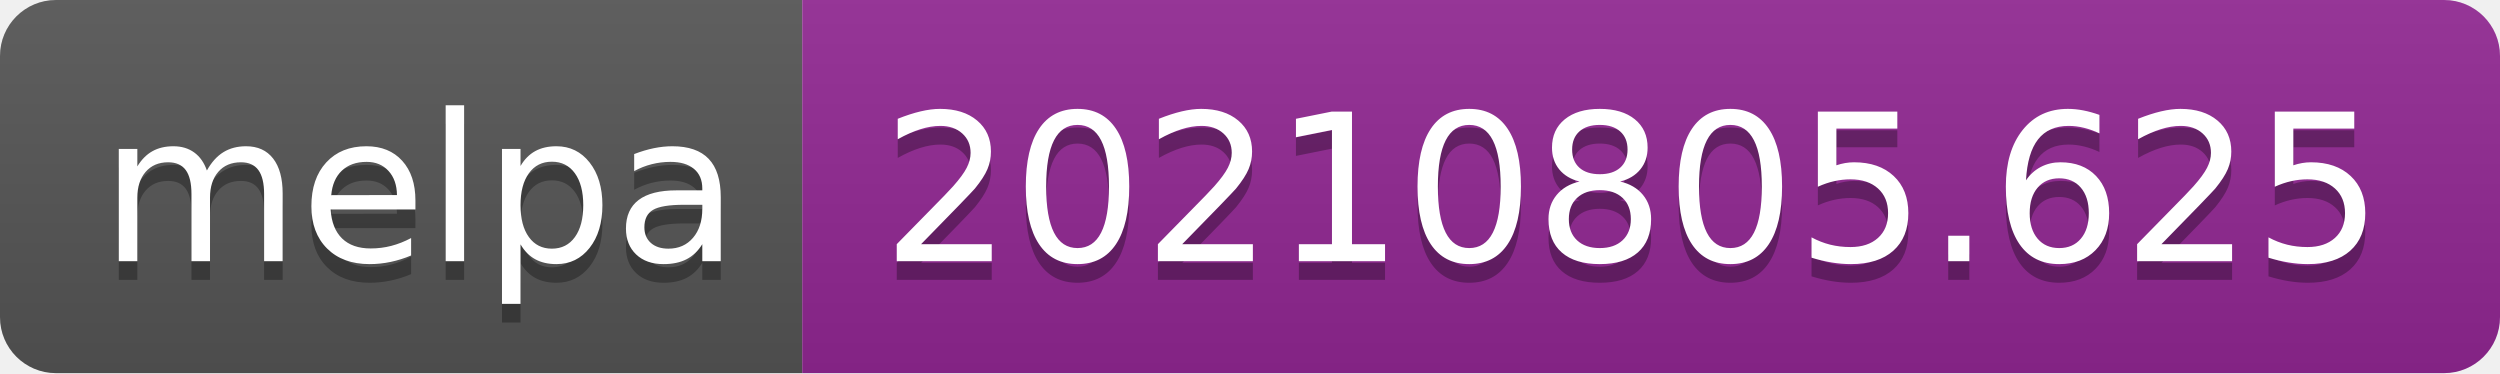
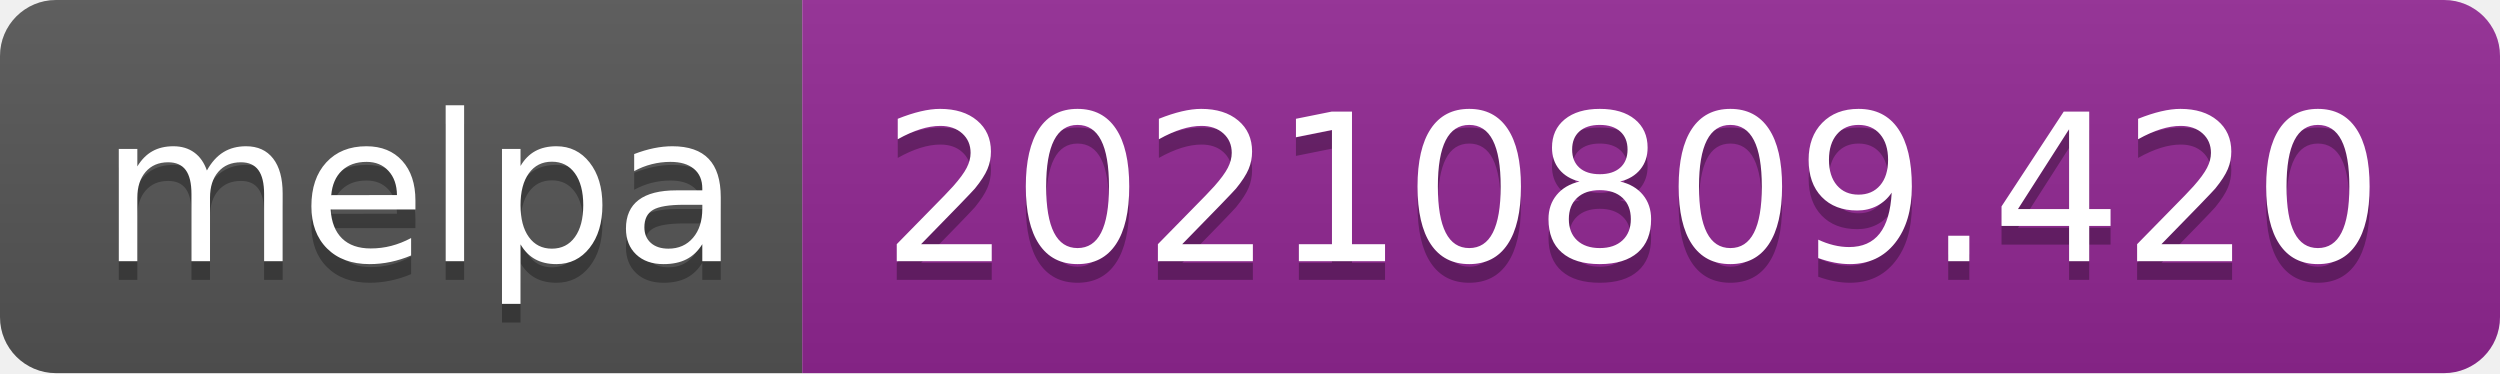
- <svg xmlns="http://www.w3.org/2000/svg" width="134" height="20" role="img" aria-label="melpa: 20210805.625">
+ <svg xmlns="http://www.w3.org/2000/svg" width="134" height="20" role="img" aria-label="melpa: 20210809.420">
  <linearGradient id="s" x2="0" y2="100%">
    <stop offset="0" stop-color="#bbb" stop-opacity=".1" />
    <stop offset="1" stop-opacity=".1" />
  </linearGradient>
  <clipPath id="r">
    <rect width="134" height="20" rx="3" fill="#fff" />
  </clipPath>
  <g clip-path="url(#r)">
    <rect width="43" height="20" fill="#555" />
    <rect x="43" width="91" height="20" fill="#922793" />
    <rect width="134" height="20" fill="url(#s)" />
  </g>
  <g fill="#fff" text-anchor="middle" font-family="Verdana,Geneva,DejaVu Sans,sans-serif" text-rendering="geometricPrecision" font-size="110">
    <text aria-hidden="true" x="225" y="150" fill="#010101" fill-opacity=".3" transform="scale(.1)" textLength="330">melpa</text>
    <text x="225" y="140" transform="scale(.1)" fill="#fff" textLength="330">melpa</text>
-     <text aria-hidden="true" x="875" y="150" fill="#010101" fill-opacity=".3" transform="scale(.1)" textLength="810">20210805.625</text>
-     <text x="875" y="140" transform="scale(.1)" fill="#fff" textLength="810">20210805.625</text>
+     <text aria-hidden="true" x="875" y="150" fill="#010101" fill-opacity=".3" transform="scale(.1)" textLength="810">20210809.420</text>
+     <text x="875" y="140" transform="scale(.1)" fill="#fff" textLength="810">20210809.420</text>
  </g>
</svg>
